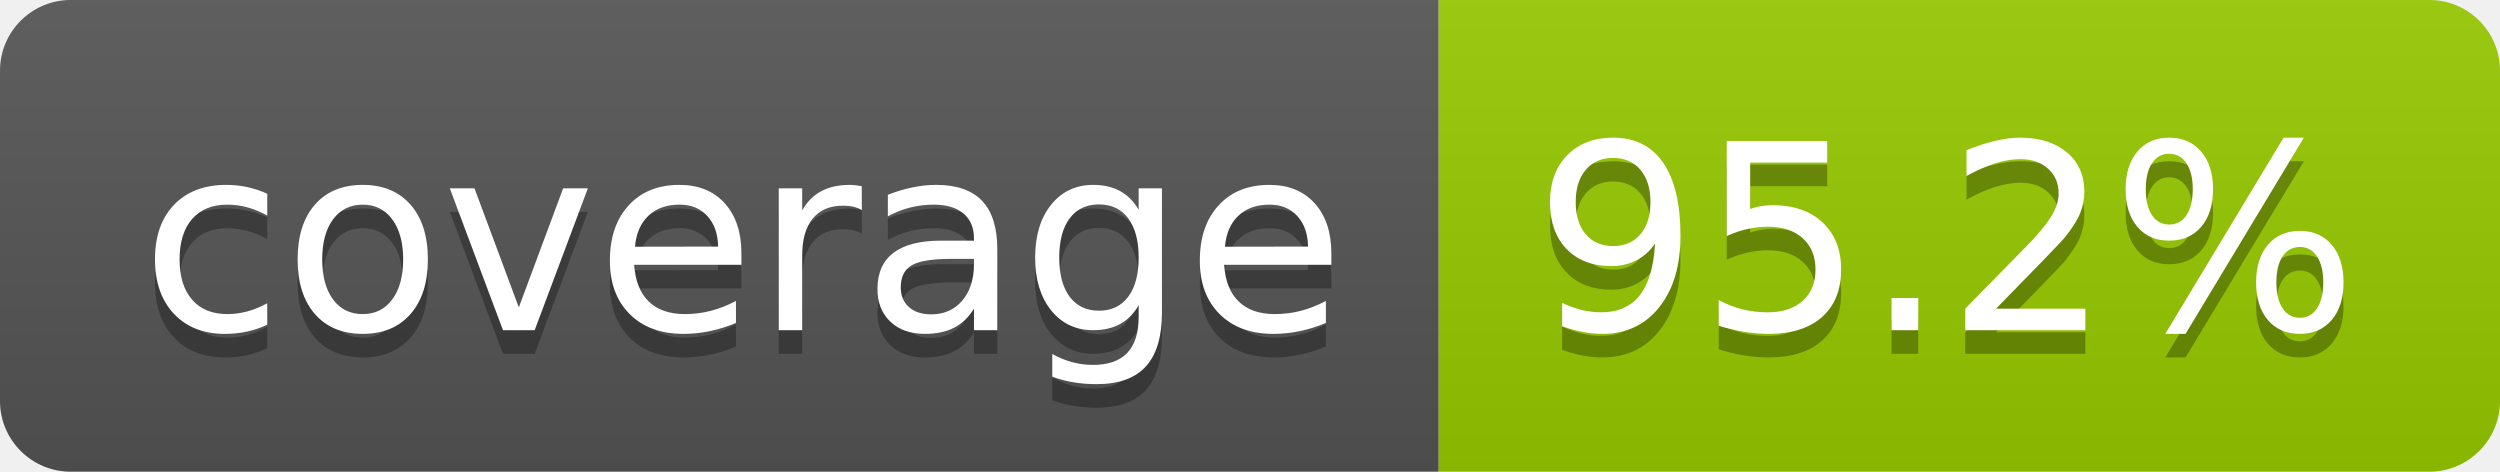
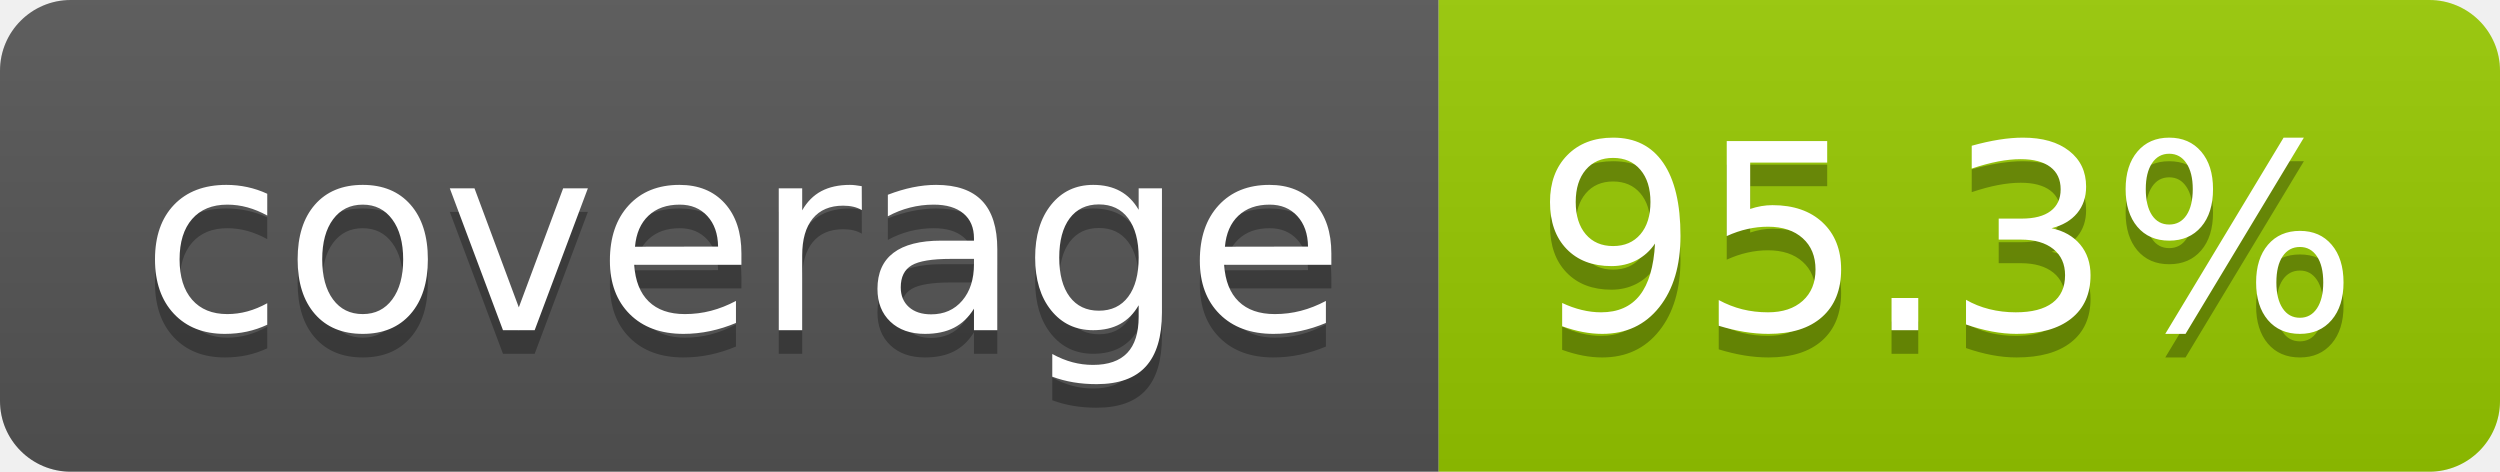
- <svg xmlns="http://www.w3.org/2000/svg" width="106" height="20" role="img" aria-label="coverage: 95.2%">
+ <svg xmlns="http://www.w3.org/2000/svg" width="106" height="20" role="img" aria-label="coverage: 95.3%">
  <linearGradient id="s" x2="0" y2="100%">
    <stop offset="0" stop-color="#bbb" stop-opacity=".1" />
    <stop offset="1" stop-opacity=".1" />
  </linearGradient>
  <clipPath id="r">
    <rect width="106" height="20" rx="3" fill="#fff" />
  </clipPath>
  <g clip-path="url(#r)">
    <rect width="61" height="20" fill="#555" />
    <rect x="61" width="45" height="20" fill="#97ca00" />
    <rect width="106" height="20" fill="url(#s)" />
  </g>
  <g fill="#fff" text-anchor="middle" font-family="Verdana,Geneva,DejaVu Sans,sans-serif" text-rendering="geometricPrecision" font-size="110">
    <text aria-hidden="true" x="315" y="150" fill="#010101" fill-opacity=".3" transform="scale(.1)" textLength="510">coverage</text>
    <text x="315" y="140" transform="scale(.1)" fill="#fff" textLength="510">coverage</text>
-     <text aria-hidden="true" x="825" y="150" fill="#010101" fill-opacity=".3" transform="scale(.1)" textLength="350">95.2%</text>
-     <text x="825" y="140" transform="scale(.1)" fill="#fff" textLength="350">95.2%</text>
+     <text aria-hidden="true" x="825" y="150" fill="#010101" fill-opacity=".3" transform="scale(.1)" textLength="350">95.3%</text>
+     <text x="825" y="140" transform="scale(.1)" fill="#fff" textLength="350">95.3%</text>
  </g>
</svg>
